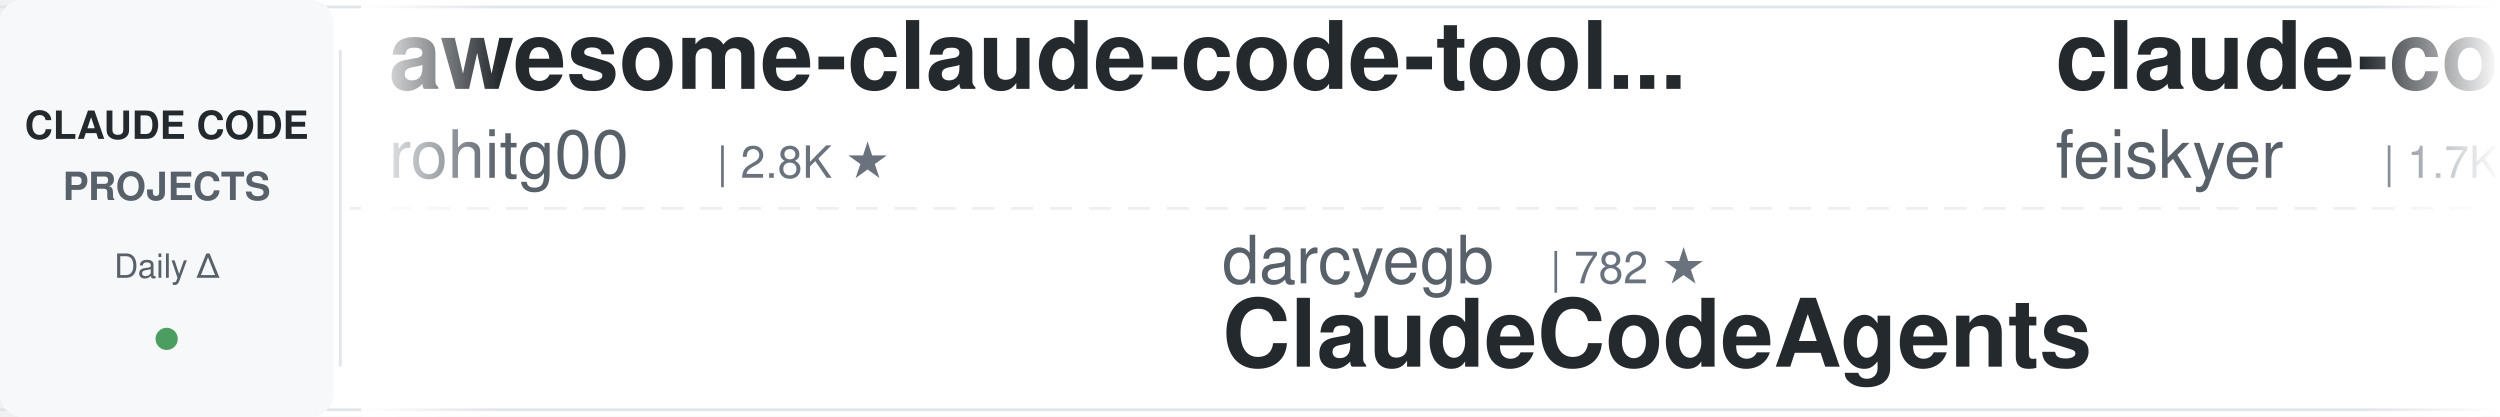
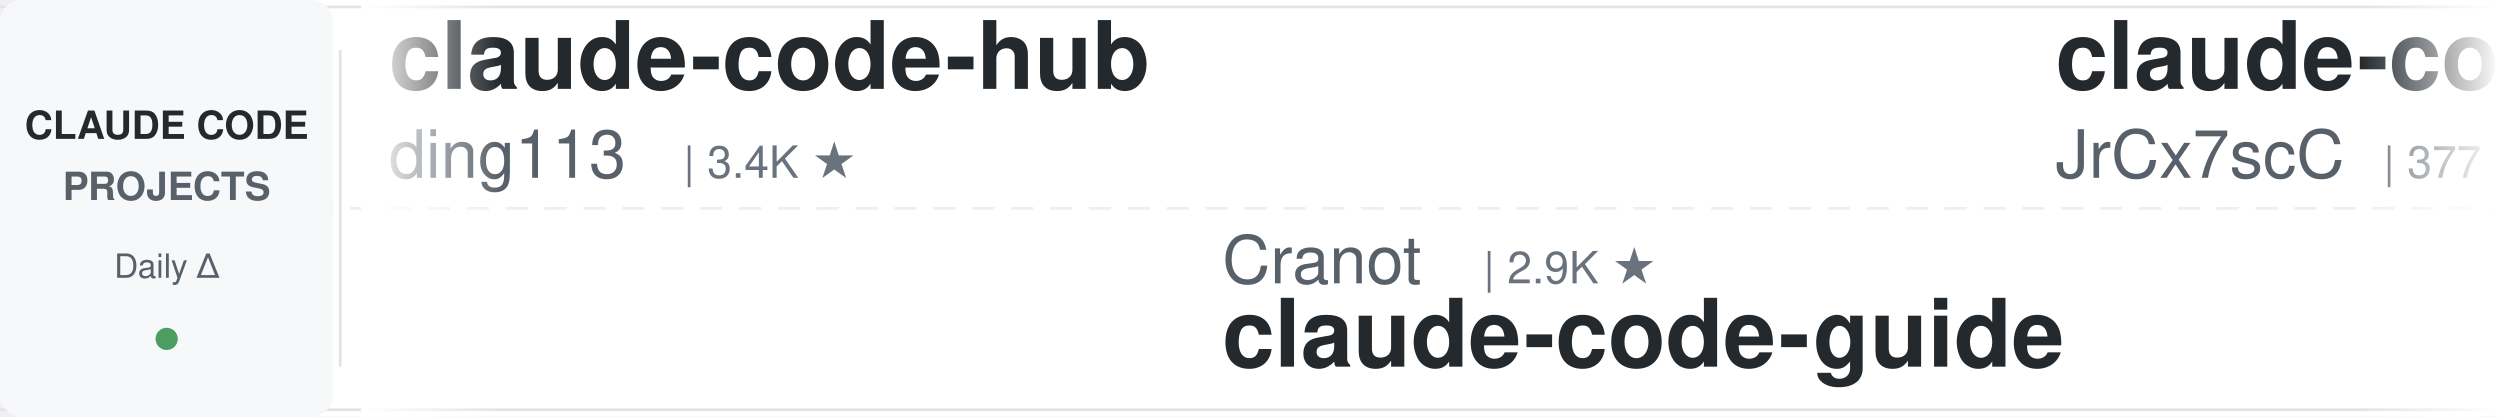
<svg xmlns="http://www.w3.org/2000/svg" width="900" height="150">
  <defs>
    <linearGradient id="leftFade" x1="0%" y1="0%" x2="100%" y2="0%">
      <stop offset="0%" style="stop-color:#ffffff;stop-opacity:1" />
      <stop offset="100%" style="stop-color:#ffffff;stop-opacity:0" />
    </linearGradient>
    <linearGradient id="rightFade" x1="0%" y1="0%" x2="100%" y2="0%">
      <stop offset="0%" style="stop-color:#ffffff;stop-opacity:0" />
      <stop offset="100%" style="stop-color:#ffffff;stop-opacity:1" />
    </linearGradient>
  </defs>
  <rect width="900" height="150" fill="#ffffff" rx="8" />
  <rect x="0" y="2" width="900" height="1" fill="#e1e4e8" />
  <rect x="0" y="147" width="900" height="1" fill="#e1e4e8" />
  <line x1="0" y1="75" x2="900" y2="75" stroke="#e1e4e8" stroke-width="1" stroke-dasharray="8 6" opacity="0.6" />
  <rect x="0" y="0" width="120" height="150" fill="#f6f8fa" rx="8" />
  <text x="60" y="50" font-family="-apple-system, BlinkMacSystemFont, 'Segoe UI', Helvetica, Arial, sans-serif" font-size="14" font-weight="600" fill="#24292e" text-anchor="middle">CLAUDE CODE</text>
  <text x="60" y="72" font-family="-apple-system, BlinkMacSystemFont, 'Segoe UI', Helvetica, Arial, sans-serif" font-size="14" font-weight="600" fill="#586069" text-anchor="middle">PROJECTS</text>
  <text x="60" y="100" font-family="-apple-system, BlinkMacSystemFont, 'Segoe UI', Helvetica, Arial, sans-serif" font-size="12" font-weight="500" fill="#586069" text-anchor="middle">Daily Δ</text>
  <circle cx="60" cy="122" r="4" fill="#22863a" opacity="0.8" />
  <rect x="122" y="18" width="1" height="114" fill="#e1e4e8" />
  <clipPath id="tickerClip">
    <rect x="130" y="0" width="770" height="150" />
  </clipPath>
  <g clip-path="url(#tickerClip)">
    <g id="tickerItems">
      <animateTransform attributeName="transform" attributeType="XML" type="translate" from="0 0" to="-3000 0" dur="54s" repeatCount="indefinite" />
      <g transform="translate(0, 0)">
-         <text x="140" y="32" font-family="-apple-system, BlinkMacSystemFont, 'Segoe UI', Helvetica, Arial, sans-serif" font-size="34" font-weight="600" fill="#24292e">awesome-claude-code-tool...</text>
-         <text x="140" y="64" font-family="-apple-system, BlinkMacSystemFont, 'Segoe UI', Helvetica, Arial, sans-serif" font-size="24" font-weight="400" fill="#586069">rohitg00</text>
-         <text x="258" y="64" font-family="-apple-system, BlinkMacSystemFont, 'Segoe UI', Helvetica, Arial, sans-serif" font-size="16" font-weight="500" fill="#6a737d">| 2.8K ★</text>
+         <text x="140" y="32" font-family="-apple-system, BlinkMacSystemFont, 'Segoe UI', Helvetica, Arial, sans-serif" font-size="34" font-weight="600" fill="#24292e">claude-code-hub</text>
+         <text x="140" y="64" font-family="-apple-system, BlinkMacSystemFont, 'Segoe UI', Helvetica, Arial, sans-serif" font-size="24" font-weight="400" fill="#586069">ding113</text>
+         <text x="246" y="64" font-family="-apple-system, BlinkMacSystemFont, 'Segoe UI', Helvetica, Arial, sans-serif" font-size="16" font-weight="500" fill="#6a737d">| 3.4K ★</text>
      </g>
      <g transform="translate(300, 0)">
+         <text x="140" y="102" font-family="-apple-system, BlinkMacSystemFont, 'Segoe UI', Helvetica, Arial, sans-serif" font-size="24" font-weight="400" fill="#586069">Cranot</text>
+         <text x="234" y="102" font-family="-apple-system, BlinkMacSystemFont, 'Segoe UI', Helvetica, Arial, sans-serif" font-size="16" font-weight="500" fill="#6a737d">| 2.9K ★</text>
+         <text x="140" y="132" font-family="-apple-system, BlinkMacSystemFont, 'Segoe UI', Helvetica, Arial, sans-serif" font-size="34" font-weight="600" fill="#24292e">claude-code-guide</text>
+       </g>
+       <g transform="translate(600, 0)">
+         <text x="140" y="32" font-family="-apple-system, BlinkMacSystemFont, 'Segoe UI', Helvetica, Arial, sans-serif" font-size="34" font-weight="600" fill="#24292e">claude-code-source</text>
+         <text x="140" y="64" font-family="-apple-system, BlinkMacSystemFont, 'Segoe UI', Helvetica, Arial, sans-serif" font-size="24" font-weight="400" fill="#586069">JrCx7scC</text>
+         <text x="258" y="64" font-family="-apple-system, BlinkMacSystemFont, 'Segoe UI', Helvetica, Arial, sans-serif" font-size="16" font-weight="500" fill="#6a737d">| 377 ★</text>
+       </g>
+       <g transform="translate(900, 0)">
+         <text x="140" y="102" font-family="-apple-system, BlinkMacSystemFont, 'Segoe UI', Helvetica, Arial, sans-serif" font-size="24" font-weight="400" fill="#586069">https-deeplearning-ai</text>
+         <text x="414" y="102" font-family="-apple-system, BlinkMacSystemFont, 'Segoe UI', Helvetica, Arial, sans-serif" font-size="16" font-weight="500" fill="#6a737d">| 563 ★</text>
+         <text x="140" y="132" font-family="-apple-system, BlinkMacSystemFont, 'Segoe UI', Helvetica, Arial, sans-serif" font-size="34" font-weight="600" fill="#24292e">sc-claude-code-files</text>
+       </g>
+       <g transform="translate(1200, 0)">
+         <text x="140" y="32" font-family="-apple-system, BlinkMacSystemFont, 'Segoe UI', Helvetica, Arial, sans-serif" font-size="34" font-weight="600" fill="#24292e">claude-code-reverse</text>
+         <text x="140" y="64" font-family="-apple-system, BlinkMacSystemFont, 'Segoe UI', Helvetica, Arial, sans-serif" font-size="24" font-weight="400" fill="#586069">Yuyz0112</text>
+         <text x="258" y="64" font-family="-apple-system, BlinkMacSystemFont, 'Segoe UI', Helvetica, Arial, sans-serif" font-size="16" font-weight="500" fill="#6a737d">| 2.5K ★</text>
+       </g>
+       <g transform="translate(1500, 0)">
+         <text x="140" y="102" font-family="-apple-system, BlinkMacSystemFont, 'Segoe UI', Helvetica, Arial, sans-serif" font-size="24" font-weight="400" fill="#586069">alejandrobalderas</text>
+         <text x="366" y="102" font-family="-apple-system, BlinkMacSystemFont, 'Segoe UI', Helvetica, Arial, sans-serif" font-size="16" font-weight="500" fill="#6a737d">| 3.0K ★</text>
+         <text x="140" y="132" font-family="-apple-system, BlinkMacSystemFont, 'Segoe UI', Helvetica, Arial, sans-serif" font-size="34" font-weight="600" fill="#24292e">claude-code-from-source</text>
+       </g>
+       <g transform="translate(1800, 0)">
+         <text x="140" y="32" font-family="-apple-system, BlinkMacSystemFont, 'Segoe UI', Helvetica, Arial, sans-serif" font-size="34" font-weight="600" fill="#24292e">claude_codex_bridge</text>
+         <text x="140" y="64" font-family="-apple-system, BlinkMacSystemFont, 'Segoe UI', Helvetica, Arial, sans-serif" font-size="24" font-weight="400" fill="#586069">SeemSeam</text>
+         <text x="258" y="64" font-family="-apple-system, BlinkMacSystemFont, 'Segoe UI', Helvetica, Arial, sans-serif" font-size="16" font-weight="500" fill="#6a737d">| 3.6K ★</text>
+       </g>
+       <g transform="translate(2100, 0)">
        <text x="140" y="102" font-family="-apple-system, BlinkMacSystemFont, 'Segoe UI', Helvetica, Arial, sans-serif" font-size="24" font-weight="400" fill="#586069">darcyegb</text>
        <text x="258" y="102" font-family="-apple-system, BlinkMacSystemFont, 'Segoe UI', Helvetica, Arial, sans-serif" font-size="16" font-weight="500" fill="#6a737d">| 782 ★</text>
        <text x="140" y="132" font-family="-apple-system, BlinkMacSystemFont, 'Segoe UI', Helvetica, Arial, sans-serif" font-size="34" font-weight="600" fill="#24292e">ClaudeCodeAgents</text>
      </g>
-       <g transform="translate(600, 0)">
-         <text x="140" y="32" font-family="-apple-system, BlinkMacSystemFont, 'Segoe UI', Helvetica, Arial, sans-serif" font-size="34" font-weight="600" fill="#24292e">claude-code-settings</text>
-         <text x="140" y="64" font-family="-apple-system, BlinkMacSystemFont, 'Segoe UI', Helvetica, Arial, sans-serif" font-size="24" font-weight="400" fill="#586069">feiskyer</text>
-         <text x="258" y="64" font-family="-apple-system, BlinkMacSystemFont, 'Segoe UI', Helvetica, Arial, sans-serif" font-size="16" font-weight="500" fill="#6a737d">| 1.7K ★</text>
-       </g>
-       <g transform="translate(900, 0)">
-         <text x="140" y="102" font-family="-apple-system, BlinkMacSystemFont, 'Segoe UI', Helvetica, Arial, sans-serif" font-size="24" font-weight="400" fill="#586069">disler</text>
-         <text x="234" y="102" font-family="-apple-system, BlinkMacSystemFont, 'Segoe UI', Helvetica, Arial, sans-serif" font-size="16" font-weight="500" fill="#6a737d">| 4.0K ★</text>
-         <text x="140" y="132" font-family="-apple-system, BlinkMacSystemFont, 'Segoe UI', Helvetica, Arial, sans-serif" font-size="34" font-weight="600" fill="#24292e">claude-code-hooks-master...</text>
-       </g>
-       <g transform="translate(1200, 0)">
-         <text x="140" y="32" font-family="-apple-system, BlinkMacSystemFont, 'Segoe UI', Helvetica, Arial, sans-serif" font-size="34" font-weight="600" fill="#24292e">arcads-claude-code-mrpai...</text>
-         <text x="140" y="64" font-family="-apple-system, BlinkMacSystemFont, 'Segoe UI', Helvetica, Arial, sans-serif" font-size="24" font-weight="400" fill="#586069">mrpaidsocial</text>
-         <text x="306" y="64" font-family="-apple-system, BlinkMacSystemFont, 'Segoe UI', Helvetica, Arial, sans-serif" font-size="16" font-weight="500" fill="#6a737d">| 1.7K ★</text>
-       </g>
-       <g transform="translate(1500, 0)">
-         <text x="140" y="102" font-family="-apple-system, BlinkMacSystemFont, 'Segoe UI', Helvetica, Arial, sans-serif" font-size="24" font-weight="400" fill="#586069">OneRedOak</text>
-         <text x="270" y="102" font-family="-apple-system, BlinkMacSystemFont, 'Segoe UI', Helvetica, Arial, sans-serif" font-size="16" font-weight="500" fill="#6a737d">| 3.9K ★</text>
-         <text x="140" y="132" font-family="-apple-system, BlinkMacSystemFont, 'Segoe UI', Helvetica, Arial, sans-serif" font-size="34" font-weight="600" fill="#24292e">claude-code-workflows</text>
-       </g>
-       <g transform="translate(1800, 0)">
-         <text x="140" y="32" font-family="-apple-system, BlinkMacSystemFont, 'Segoe UI', Helvetica, Arial, sans-serif" font-size="34" font-weight="600" fill="#24292e">claude-code-proxy</text>
-         <text x="140" y="64" font-family="-apple-system, BlinkMacSystemFont, 'Segoe UI', Helvetica, Arial, sans-serif" font-size="24" font-weight="400" fill="#586069">1rgs</text>
-         <text x="210" y="64" font-family="-apple-system, BlinkMacSystemFont, 'Segoe UI', Helvetica, Arial, sans-serif" font-size="16" font-weight="500" fill="#6a737d">| 3.8K ★</text>
-       </g>
-       <g transform="translate(2100, 0)">
-         <text x="140" y="102" font-family="-apple-system, BlinkMacSystemFont, 'Segoe UI', Helvetica, Arial, sans-serif" font-size="24" font-weight="400" fill="#586069">oboard</text>
-         <text x="234" y="102" font-family="-apple-system, BlinkMacSystemFont, 'Segoe UI', Helvetica, Arial, sans-serif" font-size="16" font-weight="500" fill="#6a737d">| 3.3K ★</text>
-         <text x="140" y="132" font-family="-apple-system, BlinkMacSystemFont, 'Segoe UI', Helvetica, Arial, sans-serif" font-size="34" font-weight="600" fill="#24292e">claude-code-rev</text>
-       </g>
      <g transform="translate(2400, 0)">
-         <text x="140" y="32" font-family="-apple-system, BlinkMacSystemFont, 'Segoe UI', Helvetica, Arial, sans-serif" font-size="34" font-weight="600" fill="#24292e">claude-code-reverse</text>
-         <text x="140" y="64" font-family="-apple-system, BlinkMacSystemFont, 'Segoe UI', Helvetica, Arial, sans-serif" font-size="24" font-weight="400" fill="#586069">Yuyz0112</text>
-         <text x="258" y="64" font-family="-apple-system, BlinkMacSystemFont, 'Segoe UI', Helvetica, Arial, sans-serif" font-size="16" font-weight="500" fill="#6a737d">| 2.5K ★</text>
+         <text x="140" y="32" font-family="-apple-system, BlinkMacSystemFont, 'Segoe UI', Helvetica, Arial, sans-serif" font-size="34" font-weight="600" fill="#24292e">Claude-Code-Quest</text>
+         <text x="140" y="64" font-family="-apple-system, BlinkMacSystemFont, 'Segoe UI', Helvetica, Arial, sans-serif" font-size="24" font-weight="400" fill="#586069">wesammustafa</text>
+         <text x="306" y="64" font-family="-apple-system, BlinkMacSystemFont, 'Segoe UI', Helvetica, Arial, sans-serif" font-size="16" font-weight="500" fill="#6a737d">| 3.7K ★</text>
      </g>
      <g transform="translate(2700, 0)">
-         <text x="140" y="102" font-family="-apple-system, BlinkMacSystemFont, 'Segoe UI', Helvetica, Arial, sans-serif" font-size="24" font-weight="400" fill="#586069">fuergaosi233</text>
-         <text x="306" y="102" font-family="-apple-system, BlinkMacSystemFont, 'Segoe UI', Helvetica, Arial, sans-serif" font-size="16" font-weight="500" fill="#6a737d">| 2.8K ★</text>
-         <text x="140" y="132" font-family="-apple-system, BlinkMacSystemFont, 'Segoe UI', Helvetica, Arial, sans-serif" font-size="34" font-weight="600" fill="#24292e">claude-code-proxy</text>
+         <text x="140" y="102" font-family="-apple-system, BlinkMacSystemFont, 'Segoe UI', Helvetica, Arial, sans-serif" font-size="24" font-weight="400" fill="#586069">anthropics</text>
+         <text x="282" y="102" font-family="-apple-system, BlinkMacSystemFont, 'Segoe UI', Helvetica, Arial, sans-serif" font-size="16" font-weight="500" fill="#6a737d">| 7.0K ★</text>
+         <text x="140" y="132" font-family="-apple-system, BlinkMacSystemFont, 'Segoe UI', Helvetica, Arial, sans-serif" font-size="34" font-weight="600" fill="#24292e">claude-code-security-rev...</text>
      </g>
      <g transform="translate(3000, 0)">
-         <text x="140" y="32" font-family="-apple-system, BlinkMacSystemFont, 'Segoe UI', Helvetica, Arial, sans-serif" font-size="34" font-weight="600" fill="#24292e">awesome-claude-code-tool...</text>
-         <text x="140" y="64" font-family="-apple-system, BlinkMacSystemFont, 'Segoe UI', Helvetica, Arial, sans-serif" font-size="24" font-weight="400" fill="#586069">rohitg00</text>
-         <text x="258" y="64" font-family="-apple-system, BlinkMacSystemFont, 'Segoe UI', Helvetica, Arial, sans-serif" font-size="16" font-weight="500" fill="#6a737d">| 2.8K ★</text>
+         <text x="140" y="32" font-family="-apple-system, BlinkMacSystemFont, 'Segoe UI', Helvetica, Arial, sans-serif" font-size="34" font-weight="600" fill="#24292e">claude-code-hub</text>
+         <text x="140" y="64" font-family="-apple-system, BlinkMacSystemFont, 'Segoe UI', Helvetica, Arial, sans-serif" font-size="24" font-weight="400" fill="#586069">ding113</text>
+         <text x="246" y="64" font-family="-apple-system, BlinkMacSystemFont, 'Segoe UI', Helvetica, Arial, sans-serif" font-size="16" font-weight="500" fill="#6a737d">| 3.4K ★</text>
      </g>
      <g transform="translate(3300, 0)">
-         <text x="140" y="102" font-family="-apple-system, BlinkMacSystemFont, 'Segoe UI', Helvetica, Arial, sans-serif" font-size="24" font-weight="400" fill="#586069">darcyegb</text>
-         <text x="258" y="102" font-family="-apple-system, BlinkMacSystemFont, 'Segoe UI', Helvetica, Arial, sans-serif" font-size="16" font-weight="500" fill="#6a737d">| 782 ★</text>
-         <text x="140" y="132" font-family="-apple-system, BlinkMacSystemFont, 'Segoe UI', Helvetica, Arial, sans-serif" font-size="34" font-weight="600" fill="#24292e">ClaudeCodeAgents</text>
+         <text x="140" y="102" font-family="-apple-system, BlinkMacSystemFont, 'Segoe UI', Helvetica, Arial, sans-serif" font-size="24" font-weight="400" fill="#586069">Cranot</text>
+         <text x="234" y="102" font-family="-apple-system, BlinkMacSystemFont, 'Segoe UI', Helvetica, Arial, sans-serif" font-size="16" font-weight="500" fill="#6a737d">| 2.9K ★</text>
+         <text x="140" y="132" font-family="-apple-system, BlinkMacSystemFont, 'Segoe UI', Helvetica, Arial, sans-serif" font-size="34" font-weight="600" fill="#24292e">claude-code-guide</text>
      </g>
      <g transform="translate(3600, 0)">
-         <text x="140" y="32" font-family="-apple-system, BlinkMacSystemFont, 'Segoe UI', Helvetica, Arial, sans-serif" font-size="34" font-weight="600" fill="#24292e">claude-code-settings</text>
-         <text x="140" y="64" font-family="-apple-system, BlinkMacSystemFont, 'Segoe UI', Helvetica, Arial, sans-serif" font-size="24" font-weight="400" fill="#586069">feiskyer</text>
-         <text x="258" y="64" font-family="-apple-system, BlinkMacSystemFont, 'Segoe UI', Helvetica, Arial, sans-serif" font-size="16" font-weight="500" fill="#6a737d">| 1.7K ★</text>
+         <text x="140" y="32" font-family="-apple-system, BlinkMacSystemFont, 'Segoe UI', Helvetica, Arial, sans-serif" font-size="34" font-weight="600" fill="#24292e">claude-code-source</text>
+         <text x="140" y="64" font-family="-apple-system, BlinkMacSystemFont, 'Segoe UI', Helvetica, Arial, sans-serif" font-size="24" font-weight="400" fill="#586069">JrCx7scC</text>
+         <text x="258" y="64" font-family="-apple-system, BlinkMacSystemFont, 'Segoe UI', Helvetica, Arial, sans-serif" font-size="16" font-weight="500" fill="#6a737d">| 377 ★</text>
      </g>
      <g transform="translate(3900, 0)">
-         <text x="140" y="102" font-family="-apple-system, BlinkMacSystemFont, 'Segoe UI', Helvetica, Arial, sans-serif" font-size="24" font-weight="400" fill="#586069">disler</text>
-         <text x="234" y="102" font-family="-apple-system, BlinkMacSystemFont, 'Segoe UI', Helvetica, Arial, sans-serif" font-size="16" font-weight="500" fill="#6a737d">| 4.0K ★</text>
-         <text x="140" y="132" font-family="-apple-system, BlinkMacSystemFont, 'Segoe UI', Helvetica, Arial, sans-serif" font-size="34" font-weight="600" fill="#24292e">claude-code-hooks-master...</text>
+         <text x="140" y="102" font-family="-apple-system, BlinkMacSystemFont, 'Segoe UI', Helvetica, Arial, sans-serif" font-size="24" font-weight="400" fill="#586069">https-deeplearning-ai</text>
+         <text x="414" y="102" font-family="-apple-system, BlinkMacSystemFont, 'Segoe UI', Helvetica, Arial, sans-serif" font-size="16" font-weight="500" fill="#6a737d">| 563 ★</text>
+         <text x="140" y="132" font-family="-apple-system, BlinkMacSystemFont, 'Segoe UI', Helvetica, Arial, sans-serif" font-size="34" font-weight="600" fill="#24292e">sc-claude-code-files</text>
      </g>
    </g>
  </g>
  <rect x="130" y="0" width="50" height="150" fill="url(#leftFade)" />
  <rect x="850" y="0" width="50" height="150" fill="url(#rightFade)" />
</svg>
